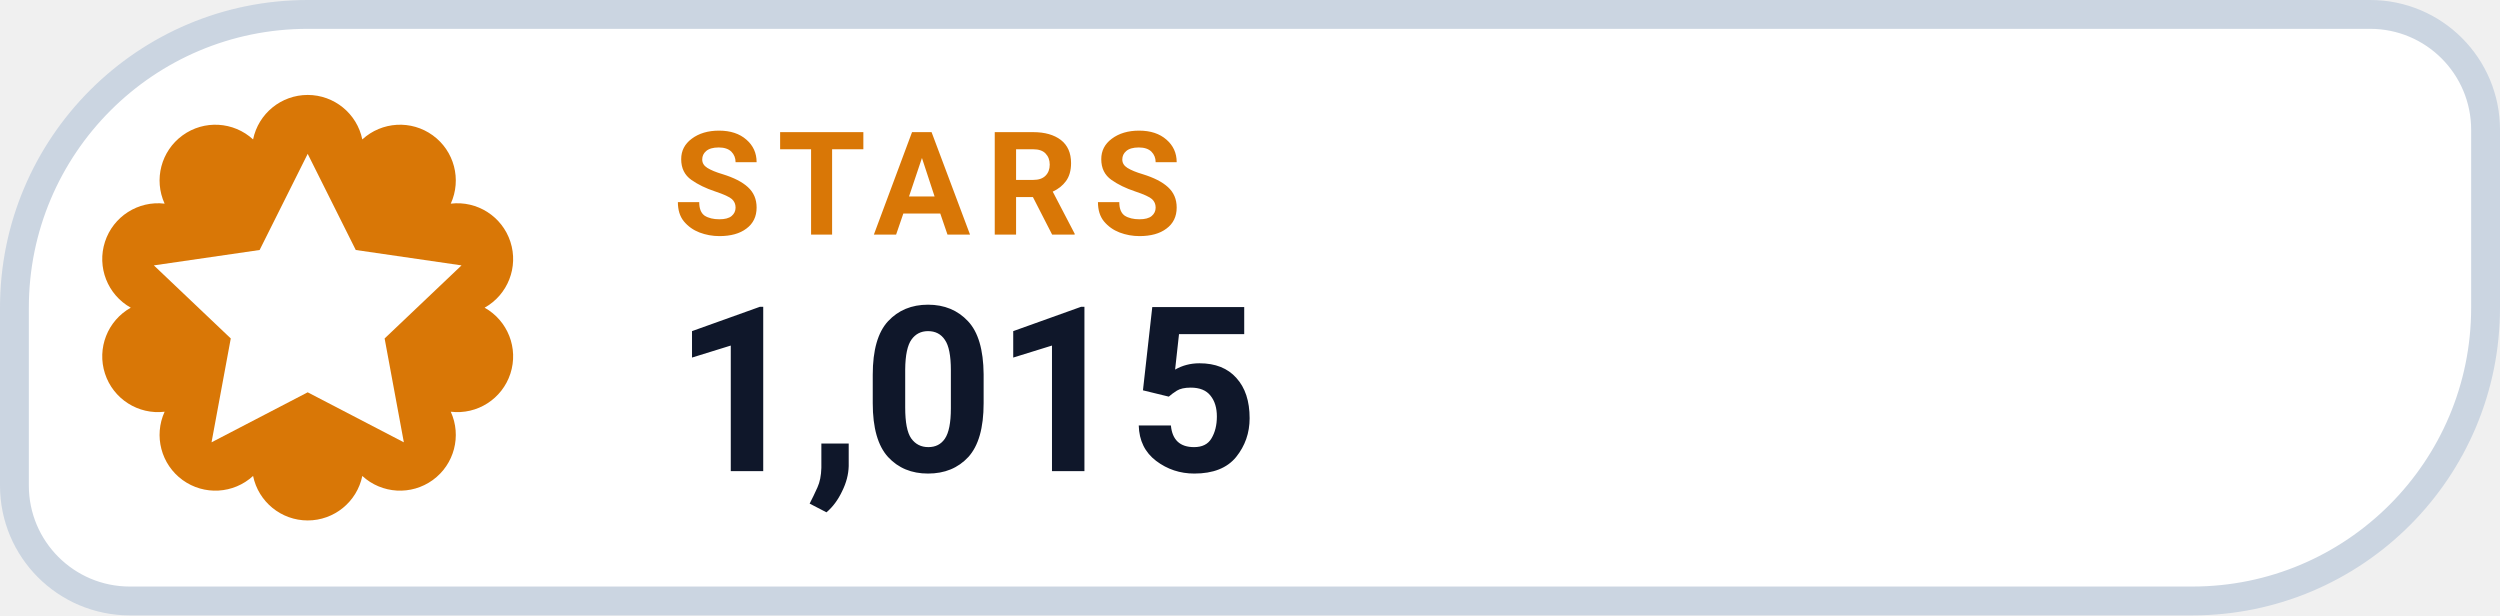
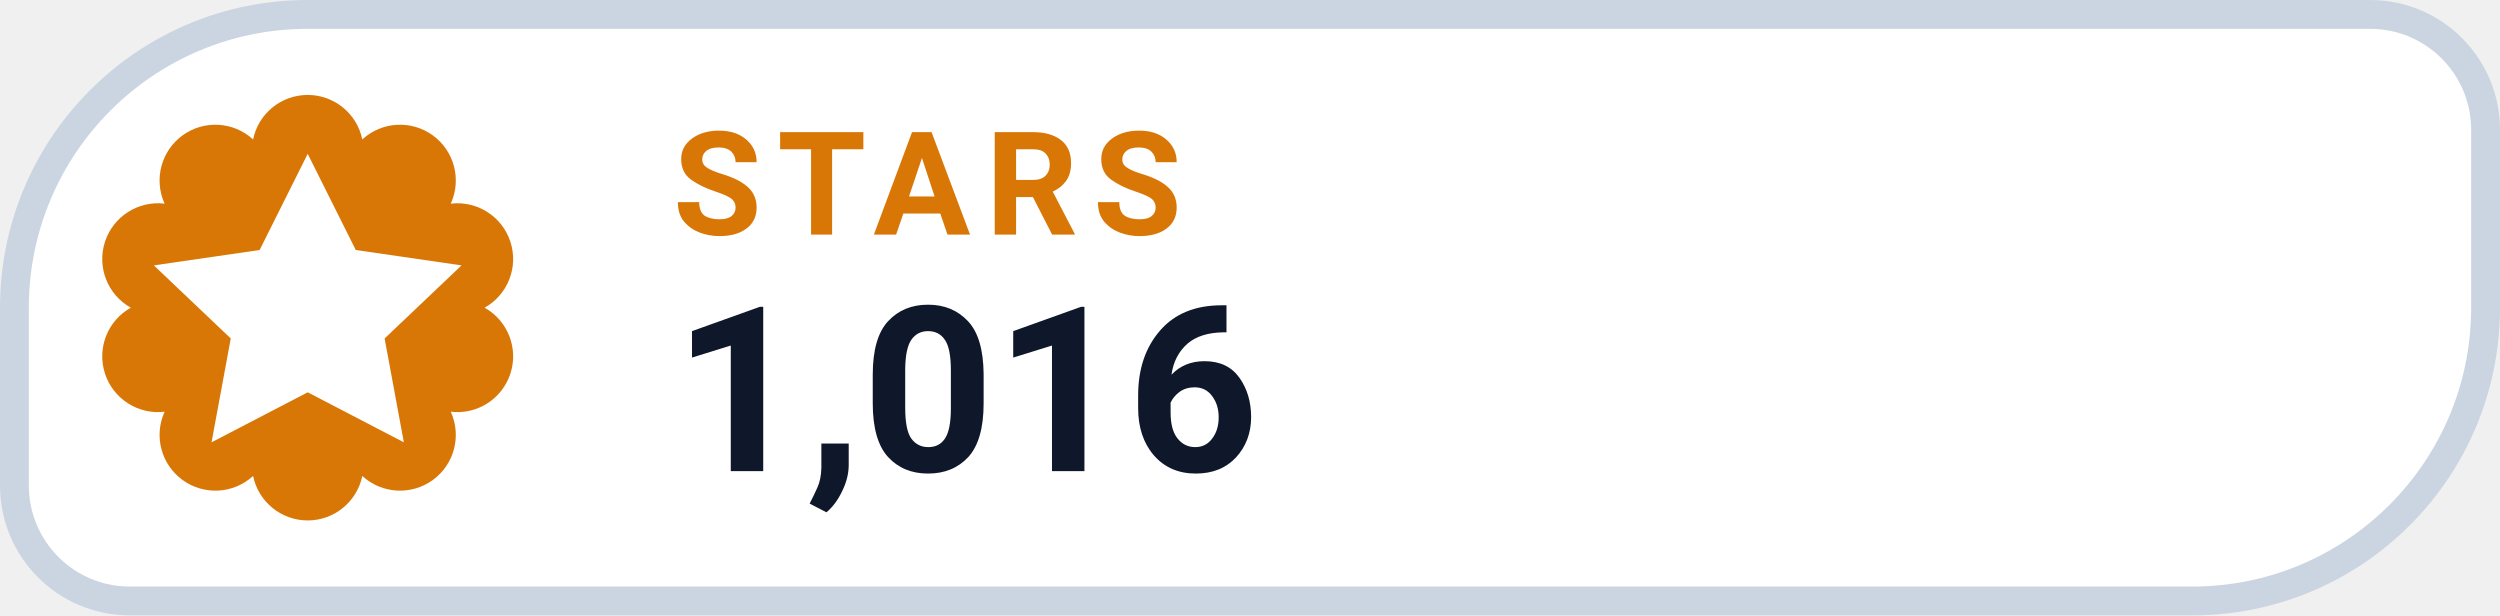
- <svg xmlns="http://www.w3.org/2000/svg" width="130" height="32" viewBox="0 0 130 32" role="img" aria-label="STARS 1,015">
+ <svg xmlns="http://www.w3.org/2000/svg" width="130" height="32" viewBox="0 0 130 32" role="img" aria-label="STARS 1,016">
  <path d="M 16.00 0.75 H 123.25 A 6.00 6.00 0 0 1 129.25 6.75 V 16.00 A 15.25 15.25 0 0 1 114.00 31.25 H 6.75 A 6.00 6.00 0 0 1 0.75 25.25 V 16.00 A 15.25 15.25 0 0 1 16.00 0.75 Z" fill="#FFFFFF" stroke="#CBD5E1" stroke-width="1.5" />
  <path d="M 13.16 7.25 A 2.90 2.90 0 0 1 18.84 7.25 A 2.90 2.90 0 0 1 23.44 10.59 A 2.90 2.90 0 0 1 25.20 16.00 A 2.90 2.90 0 0 1 23.44 21.41 A 2.90 2.90 0 0 1 18.84 24.75 A 2.90 2.90 0 0 1 13.16 24.75 A 2.90 2.90 0 0 1 8.56 21.41 A 2.90 2.90 0 0 1 6.80 16.00 A 2.90 2.90 0 0 1 8.56 10.59 A 2.90 2.90 0 0 1 13.16 7.25 Z" fill="#D97706" />
  <g transform="translate(16 16)" style="color:#FFFFFF;">
    <path d="M0 -8 l2.5 5 5.5 .8 -4 3.8 1 5.4 -5 -2.6 -5 2.6 1 -5.4 -4 -3.8 5.5 -.8 Z" fill="currentColor" />
  </g>
  <text x="35" y="12.2" fill="#D97706" font-family="-apple-system,BlinkMacSystemFont,'Segoe UI',Roboto,Helvetica,Arial,sans-serif" font-size="7.5" font-weight="700" letter-spacing=".8">STARS</text>
-   <text x="35" y="24.5" fill="#0F172A" font-family="-apple-system,BlinkMacSystemFont,'Segoe UI',Roboto,Helvetica,Arial,sans-serif" font-size="12" font-weight="750">1,015</text>
+   <text x="35" y="24.5" fill="#0F172A" font-family="-apple-system,BlinkMacSystemFont,'Segoe UI',Roboto,Helvetica,Arial,sans-serif" font-size="12" font-weight="750">1,016</text>
</svg>
